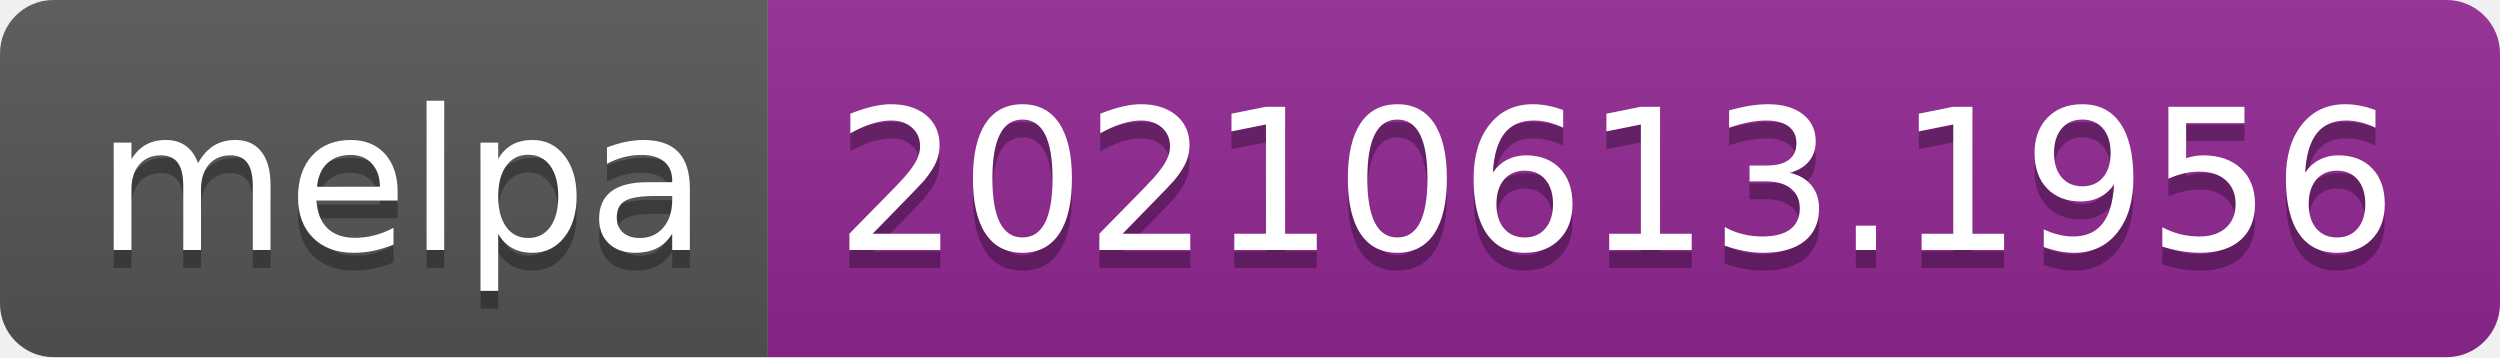
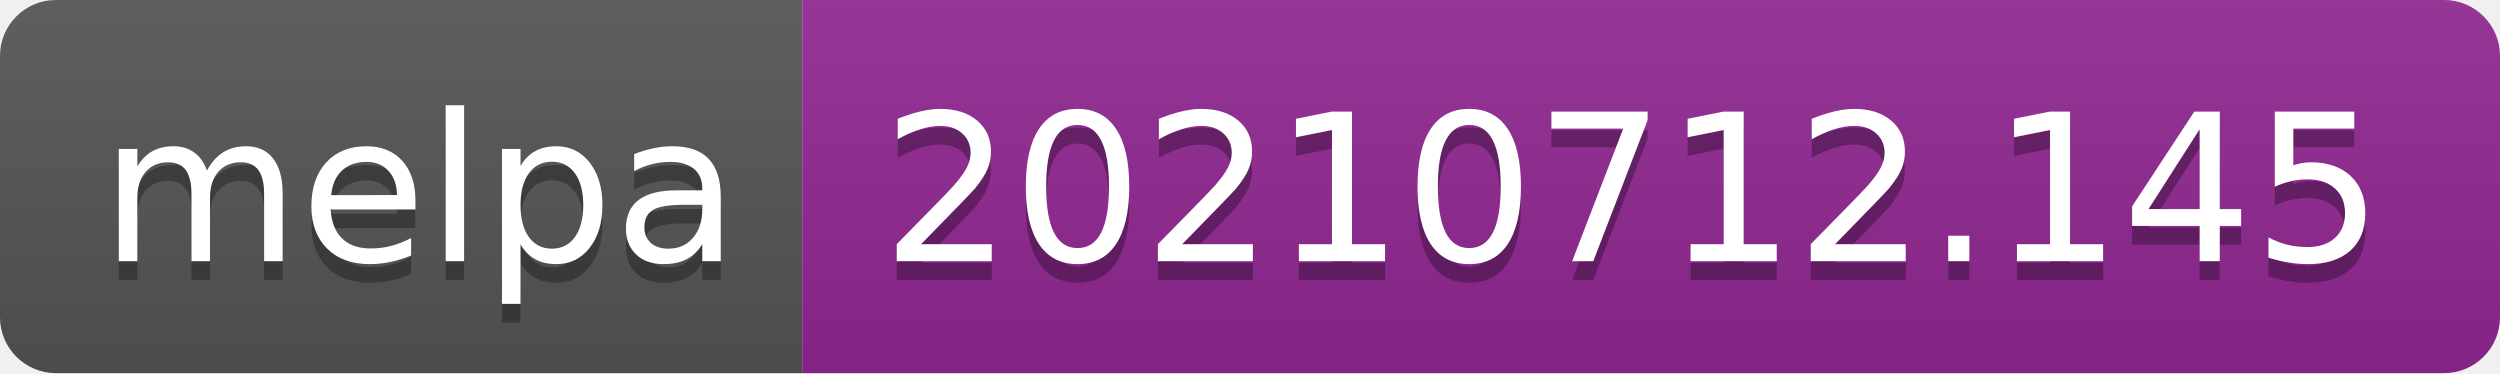
- <svg xmlns="http://www.w3.org/2000/svg" width="140" height="20" role="img" aria-label="melpa: 20210613.1956">
+ <svg xmlns="http://www.w3.org/2000/svg" width="134" height="20" role="img" aria-label="melpa: 20210712.145">
  <linearGradient id="s" x2="0" y2="100%">
    <stop offset="0" stop-color="#bbb" stop-opacity=".1" />
    <stop offset="1" stop-opacity=".1" />
  </linearGradient>
  <clipPath id="r">
-     <rect width="140" height="20" rx="3" fill="#fff" />
+     <rect width="134" height="20" rx="3" fill="#fff" />
  </clipPath>
  <g clip-path="url(#r)">
    <rect width="43" height="20" fill="#555" />
-     <rect x="43" width="97" height="20" fill="#922793" />
-     <rect width="140" height="20" fill="url(#s)" />
+     <rect x="43" width="91" height="20" fill="#922793" />
+     <rect width="134" height="20" fill="url(#s)" />
  </g>
  <g fill="#fff" text-anchor="middle" font-family="Verdana,Geneva,DejaVu Sans,sans-serif" text-rendering="geometricPrecision" font-size="110">
    <text aria-hidden="true" x="225" y="150" fill="#010101" fill-opacity=".3" transform="scale(.1)" textLength="330">melpa</text>
    <text x="225" y="140" transform="scale(.1)" fill="#fff" textLength="330">melpa</text>
-     <text aria-hidden="true" x="905" y="150" fill="#010101" fill-opacity=".3" transform="scale(.1)" textLength="870">20210613.1956</text>
-     <text x="905" y="140" transform="scale(.1)" fill="#fff" textLength="870">20210613.1956</text>
+     <text aria-hidden="true" x="875" y="150" fill="#010101" fill-opacity=".3" transform="scale(.1)" textLength="810">20210712.145</text>
+     <text x="875" y="140" transform="scale(.1)" fill="#fff" textLength="810">20210712.145</text>
  </g>
</svg>
